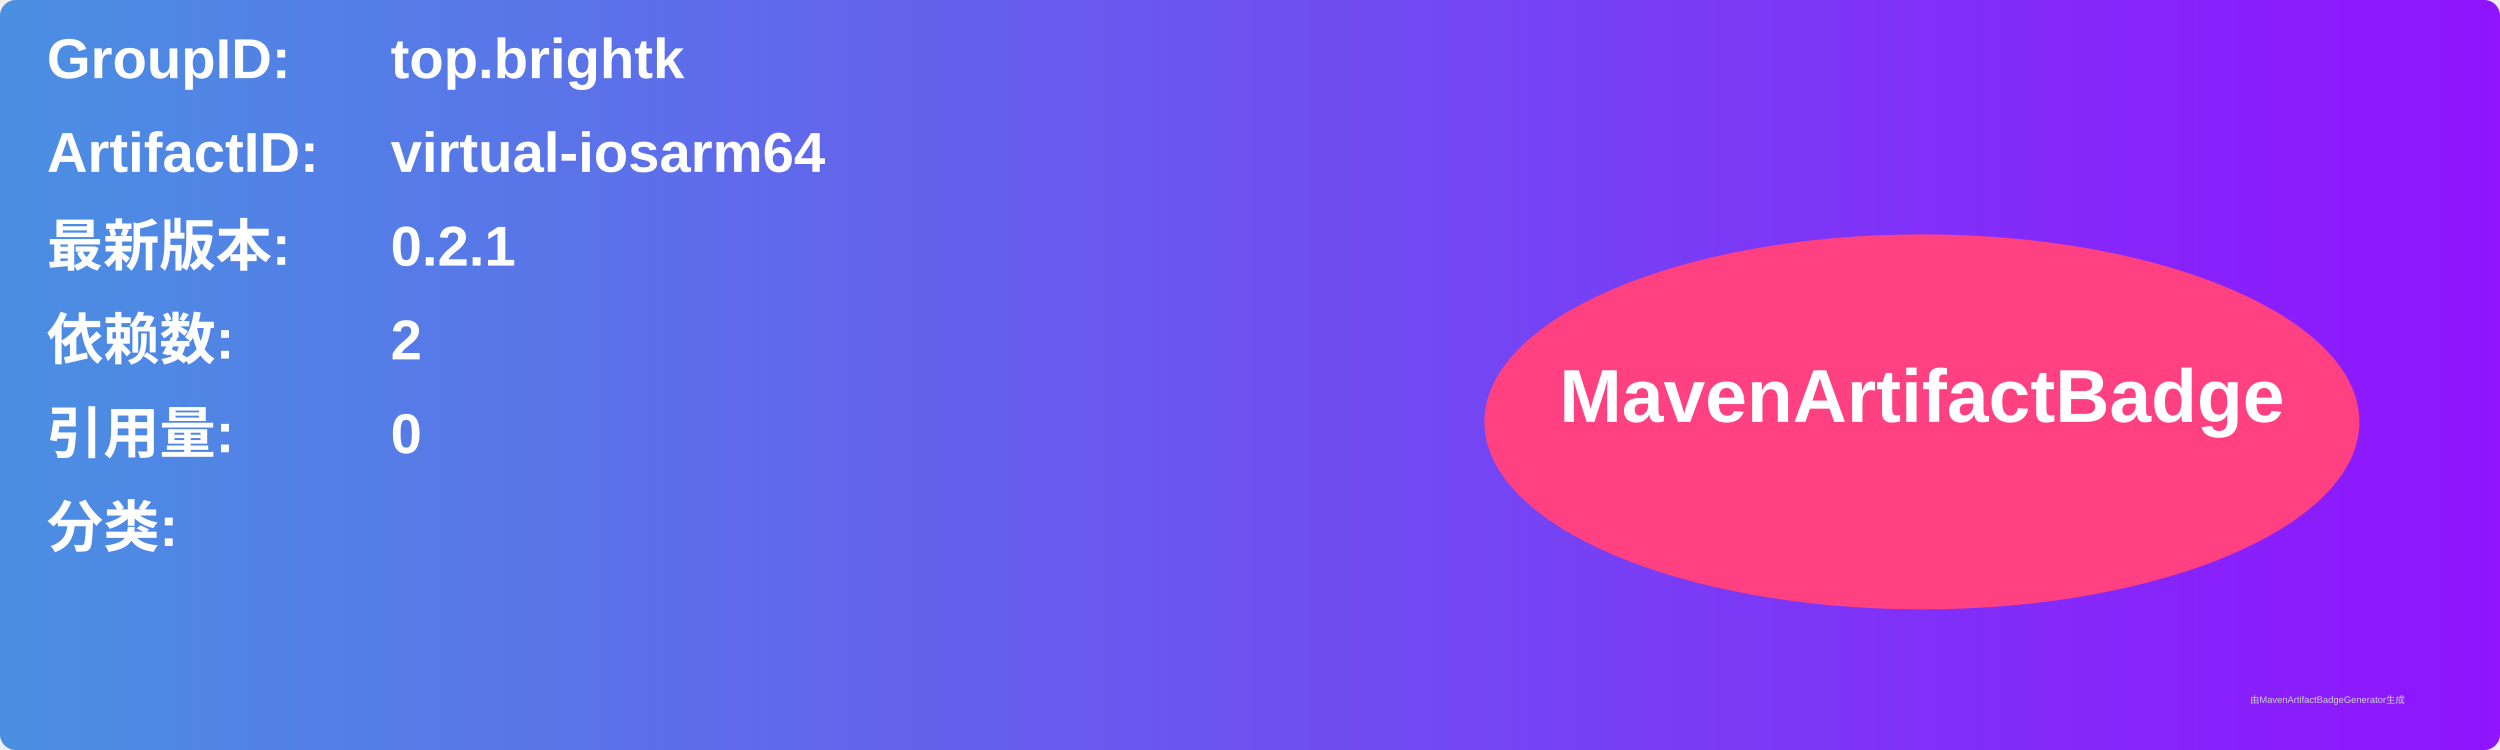
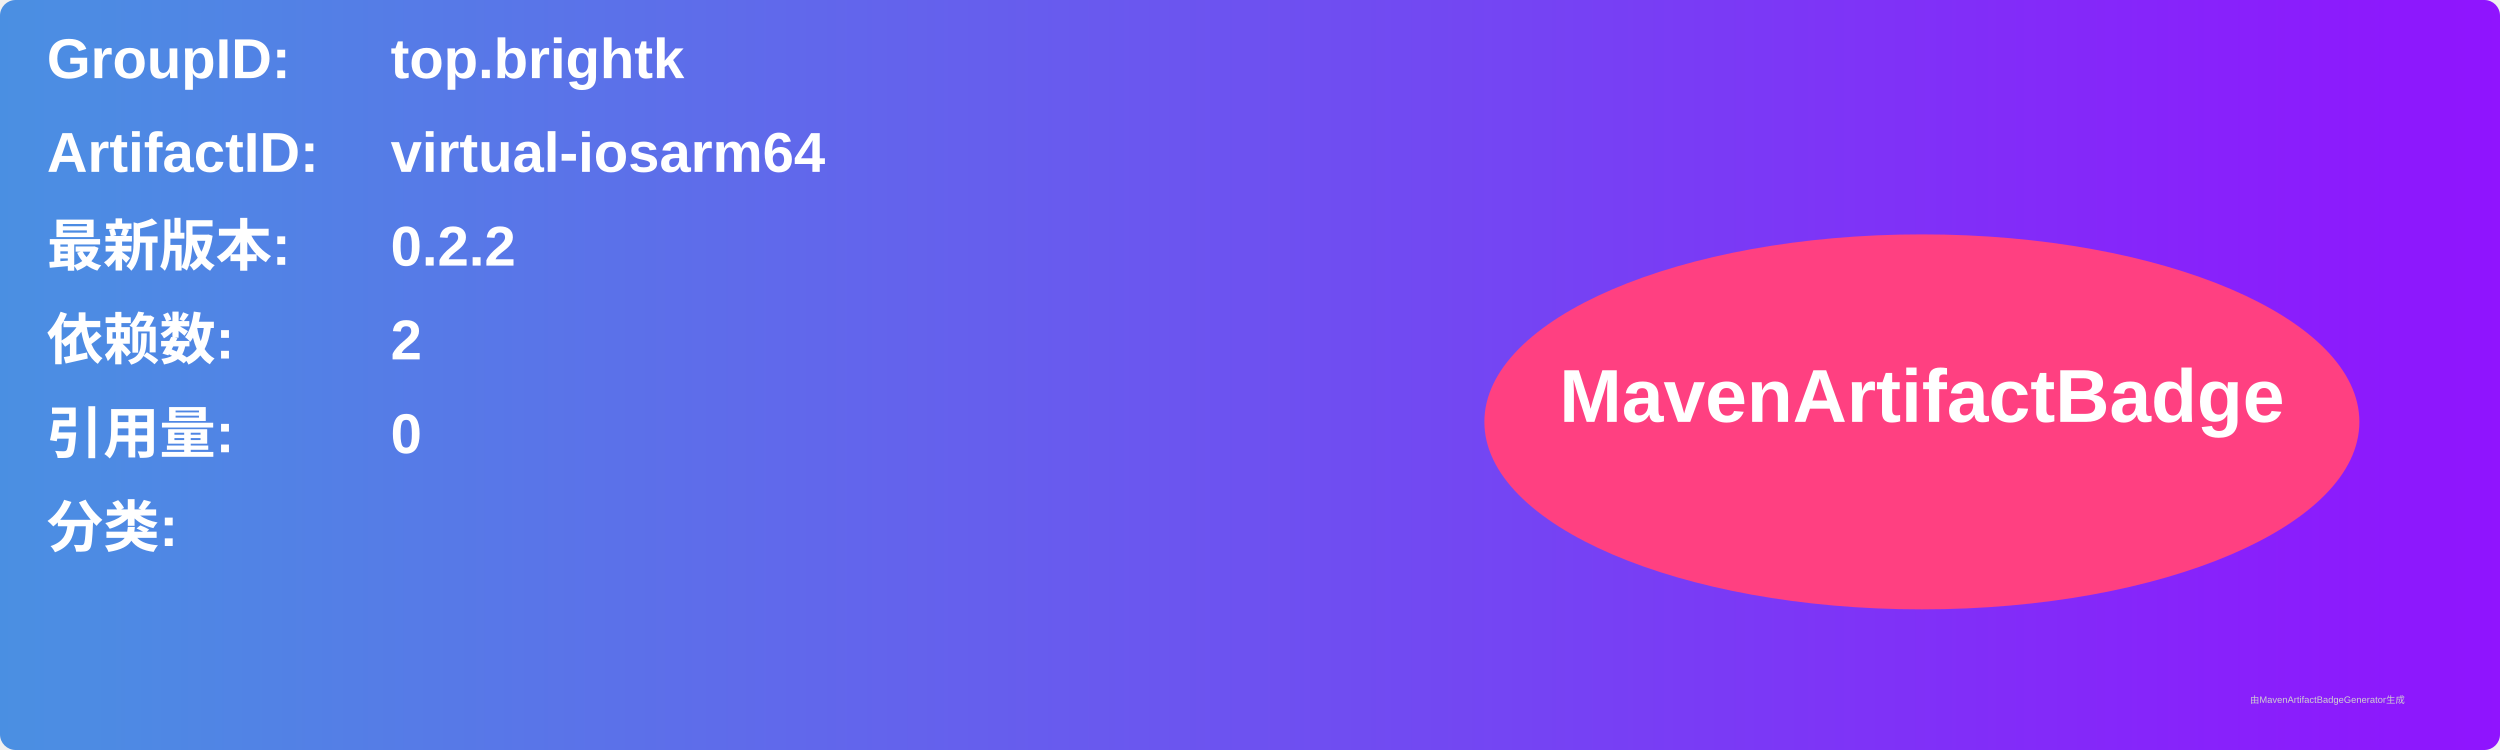
<svg xmlns="http://www.w3.org/2000/svg" width="800" height="240" viewBox="0 0 800 240">
  <linearGradient id="grad" x1="0%" y1="0%" x2="100%" y2="0%">
    <stop offset="0%" stop-color="#4a90e2" />
    <stop offset="100%" stop-color="#9013fe" />
  </linearGradient>
  <rect width="100%" height="100%" rx="5" ry="5" fill="url(#grad)" />
  <g transform="translate(15, 15)">
    <text x="0" y="10" font-family="Arial" font-size="18" fill="white" font-weight="bold" width="260">GroupID:</text>
    <text x="110" y="10" font-family="Arial" font-size="18" fill="white" font-weight="bold" width="460">top.brightk</text>
    <text x="0" y="40" font-family="Arial" font-size="18" fill="white" font-weight="bold" width="260">ArtifactID:</text>
    <text x="110" y="40" font-family="Arial" font-size="18" fill="white" font-weight="bold" width="460">virtual-iosarm64</text>
    <text x="0" y="70" font-family="Arial" font-size="18" fill="white" font-weight="bold">最新版本:</text>
    <text x="110" y="70" font-family="Arial" font-size="18" fill="white" font-weight="bold">
-       <tspan font-weight="bold">0.2.1</tspan>
+       <tspan font-weight="bold">0.2.2</tspan>
    </text>
    <text x="0" y="100" font-family="Arial" font-size="18" fill="white" font-weight="bold">依赖数: </text>
    <text x="110" y="100" font-family="Arial" font-size="18" fill="white">
      <tspan font-weight="bold">2</tspan>
    </text>
    <text x="0" y="130" font-family="Arial" font-size="18" fill="white" font-weight="bold">引用量: </text>
    <text x="110" y="130" font-family="Arial" font-size="18" fill="white">
      <tspan font-weight="bold">0</tspan>
    </text>
    <text x="0" y="160" font-family="Arial" font-size="18" fill="white" font-weight="bold">分类:</text>
    <text x="10" y="190" font-family="Arial" font-size="10" fill="white">
      <tspan font-weight="bold" />
    </text>
    <ellipse cx="600" cy="120" rx="140" ry="60" fill="#ff4081" />
    <text x="600" y="120" text-anchor="middle" font-family="Arial" font-size="24" fill="white" font-weight="bold">MavenArtifactBadge</text>
  </g>
  <text x="720" y="225" font-family="Arial" font-size="3" fill="#d0d0d0">由MavenArtifactBadgeGenerator生成</text>
</svg>
